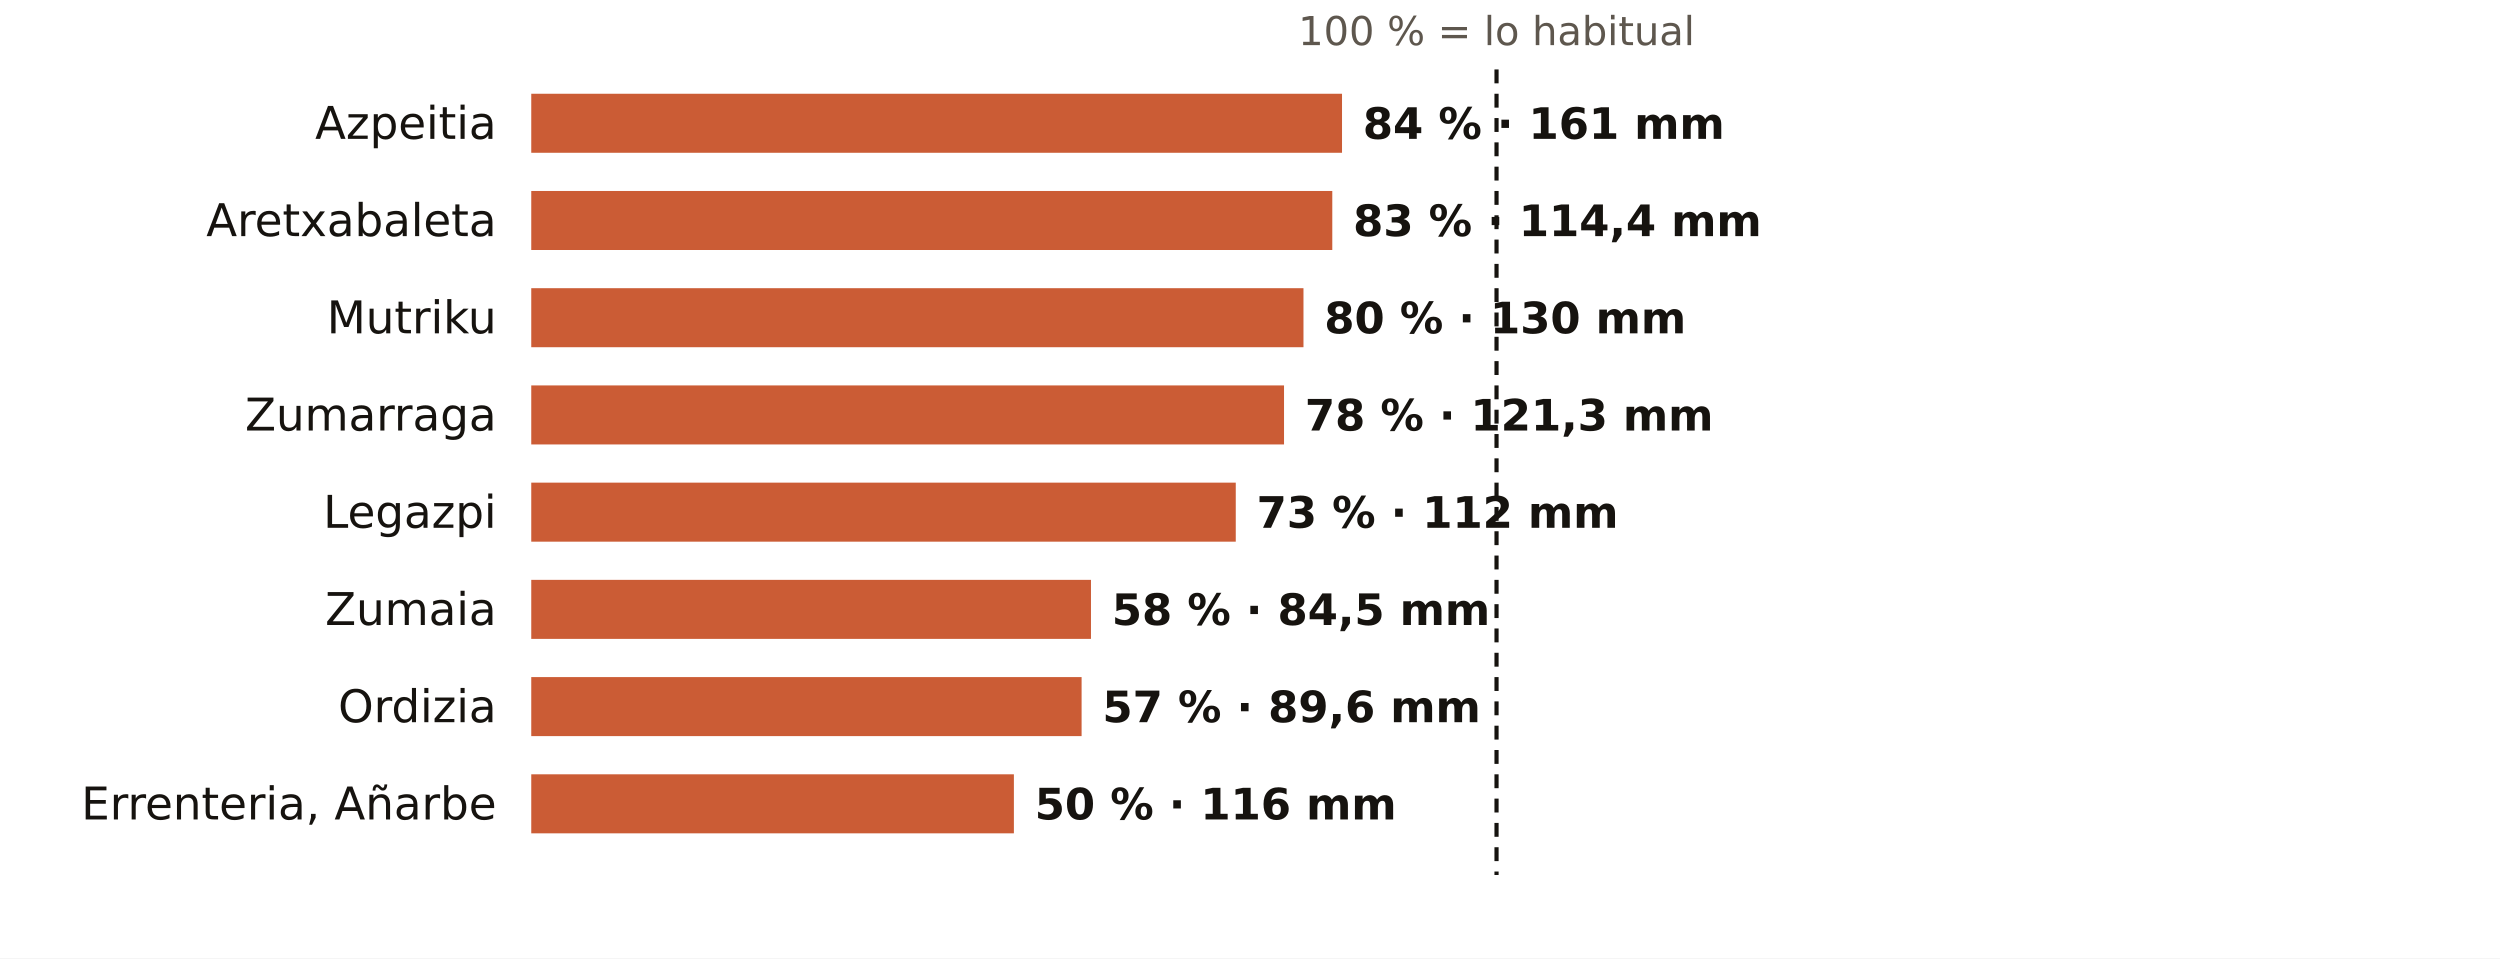
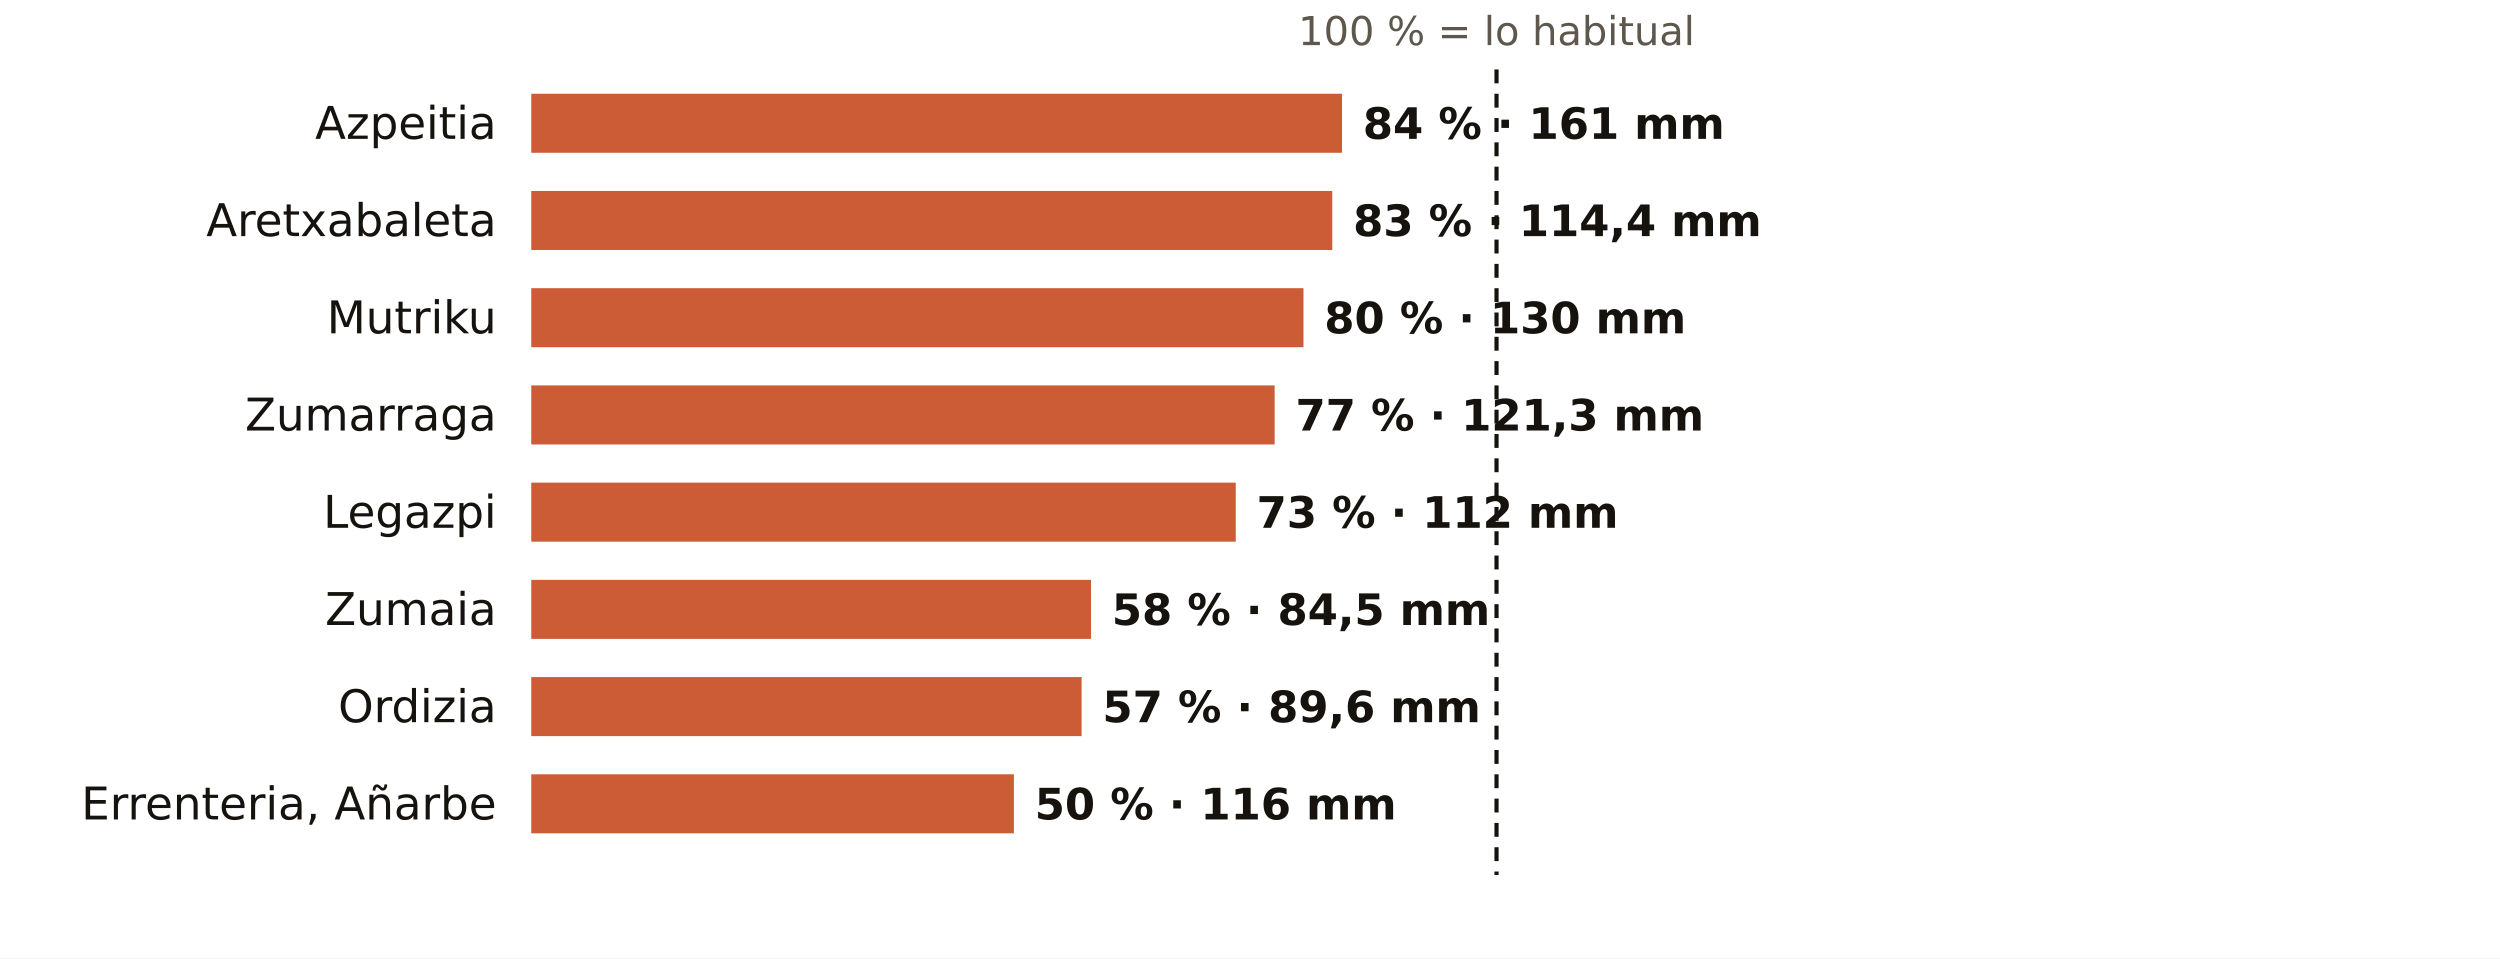
<svg xmlns="http://www.w3.org/2000/svg" viewBox="0 0 720 276" width="720" height="276" role="img" aria-label="El otoño en los pluviómetros de AEMET de Gipuzkoa: % de lo habitual">
  <rect width="720" height="276" fill="#FFFFFF" />
  <text x="431.0" y="13.0" font-size="11.5" fill="#5E574E" text-anchor="middle" font-weight="400" font-family="Public Sans, DejaVu Sans, Arial, sans-serif">100 % = lo habitual</text>
  <text x="143.0" y="40.0" font-size="13" fill="#16130F" text-anchor="end" font-weight="500" font-family="Public Sans, DejaVu Sans, Arial, sans-serif">Azpeitia</text>
  <rect x="153" y="27" width="233.5" height="17" fill="#C4461A" opacity="0.88" />
  <text x="392.5" y="40.0" font-size="12.5" fill="#16130F" text-anchor="start" font-weight="600" font-family="Public Sans, DejaVu Sans, Arial, sans-serif">84 % · 161 mm</text>
  <text x="143.0" y="68.0" font-size="13" fill="#16130F" text-anchor="end" font-weight="500" font-family="Public Sans, DejaVu Sans, Arial, sans-serif">Aretxabaleta</text>
  <rect x="153" y="55" width="230.7" height="17" fill="#C4461A" opacity="0.88" />
  <text x="389.7" y="68.0" font-size="12.5" fill="#16130F" text-anchor="start" font-weight="600" font-family="Public Sans, DejaVu Sans, Arial, sans-serif">83 % · 114,4 mm</text>
  <text x="143.0" y="96.0" font-size="13" fill="#16130F" text-anchor="end" font-weight="500" font-family="Public Sans, DejaVu Sans, Arial, sans-serif">Mutriku</text>
  <rect x="153" y="83" width="222.4" height="17" fill="#C4461A" opacity="0.88" />
  <text x="381.4" y="96.0" font-size="12.5" fill="#16130F" text-anchor="start" font-weight="600" font-family="Public Sans, DejaVu Sans, Arial, sans-serif">80 % · 130 mm</text>
  <text x="143.0" y="124.0" font-size="13" fill="#16130F" text-anchor="end" font-weight="500" font-family="Public Sans, DejaVu Sans, Arial, sans-serif">Zumarraga</text>
-   <rect x="153" y="111" width="216.8" height="17" fill="#C4461A" opacity="0.88" />
-   <text x="375.8" y="124.0" font-size="12.5" fill="#16130F" text-anchor="start" font-weight="600" font-family="Public Sans, DejaVu Sans, Arial, sans-serif">78 % · 121,3 mm</text>
+   <rect x="153" y="111" width="214.1" height="17" fill="#C4461A" opacity="0.88" />
+   <text x="373.1" y="124.0" font-size="12.5" fill="#16130F" text-anchor="start" font-weight="600" font-family="Public Sans, DejaVu Sans, Arial, sans-serif">77 % · 121,3 mm</text>
  <text x="143.0" y="152.0" font-size="13" fill="#16130F" text-anchor="end" font-weight="500" font-family="Public Sans, DejaVu Sans, Arial, sans-serif">Legazpi</text>
  <rect x="153" y="139" width="202.9" height="17" fill="#C4461A" opacity="0.88" />
  <text x="361.9" y="152.0" font-size="12.5" fill="#16130F" text-anchor="start" font-weight="600" font-family="Public Sans, DejaVu Sans, Arial, sans-serif">73 % · 112 mm</text>
  <text x="143.0" y="180.0" font-size="13" fill="#16130F" text-anchor="end" font-weight="500" font-family="Public Sans, DejaVu Sans, Arial, sans-serif">Zumaia</text>
  <rect x="153" y="167" width="161.2" height="17" fill="#C4461A" opacity="0.88" />
  <text x="320.2" y="180.0" font-size="12.5" fill="#16130F" text-anchor="start" font-weight="600" font-family="Public Sans, DejaVu Sans, Arial, sans-serif">58 % · 84,5 mm</text>
  <text x="143.0" y="208.0" font-size="13" fill="#16130F" text-anchor="end" font-weight="500" font-family="Public Sans, DejaVu Sans, Arial, sans-serif">Ordizia</text>
  <rect x="153" y="195" width="158.5" height="17" fill="#C4461A" opacity="0.88" />
  <text x="317.5" y="208.0" font-size="12.5" fill="#16130F" text-anchor="start" font-weight="600" font-family="Public Sans, DejaVu Sans, Arial, sans-serif">57 % · 89,6 mm</text>
  <text x="143.0" y="236.0" font-size="13" fill="#16130F" text-anchor="end" font-weight="500" font-family="Public Sans, DejaVu Sans, Arial, sans-serif">Errenteria, Añarbe</text>
  <rect x="153" y="223" width="139.0" height="17" fill="#C4461A" opacity="0.88" />
  <text x="298.0" y="236.0" font-size="12.5" fill="#16130F" text-anchor="start" font-weight="600" font-family="Public Sans, DejaVu Sans, Arial, sans-serif">50 % · 116 mm</text>
  <line x1="431.0" x2="431.0" y1="20" y2="252" stroke="#16130F" stroke-width="1.2" stroke-dasharray="4 3" />
</svg>
